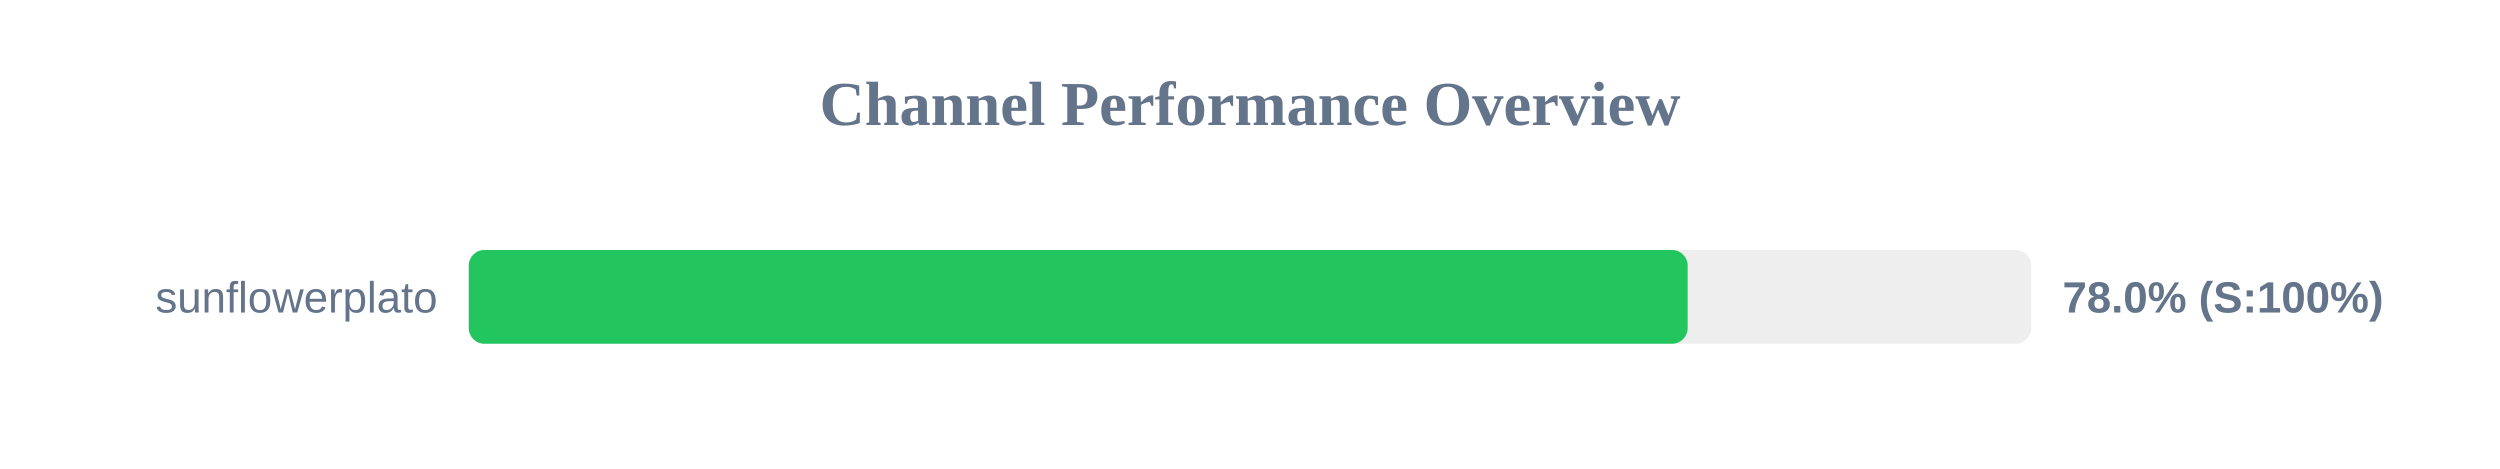
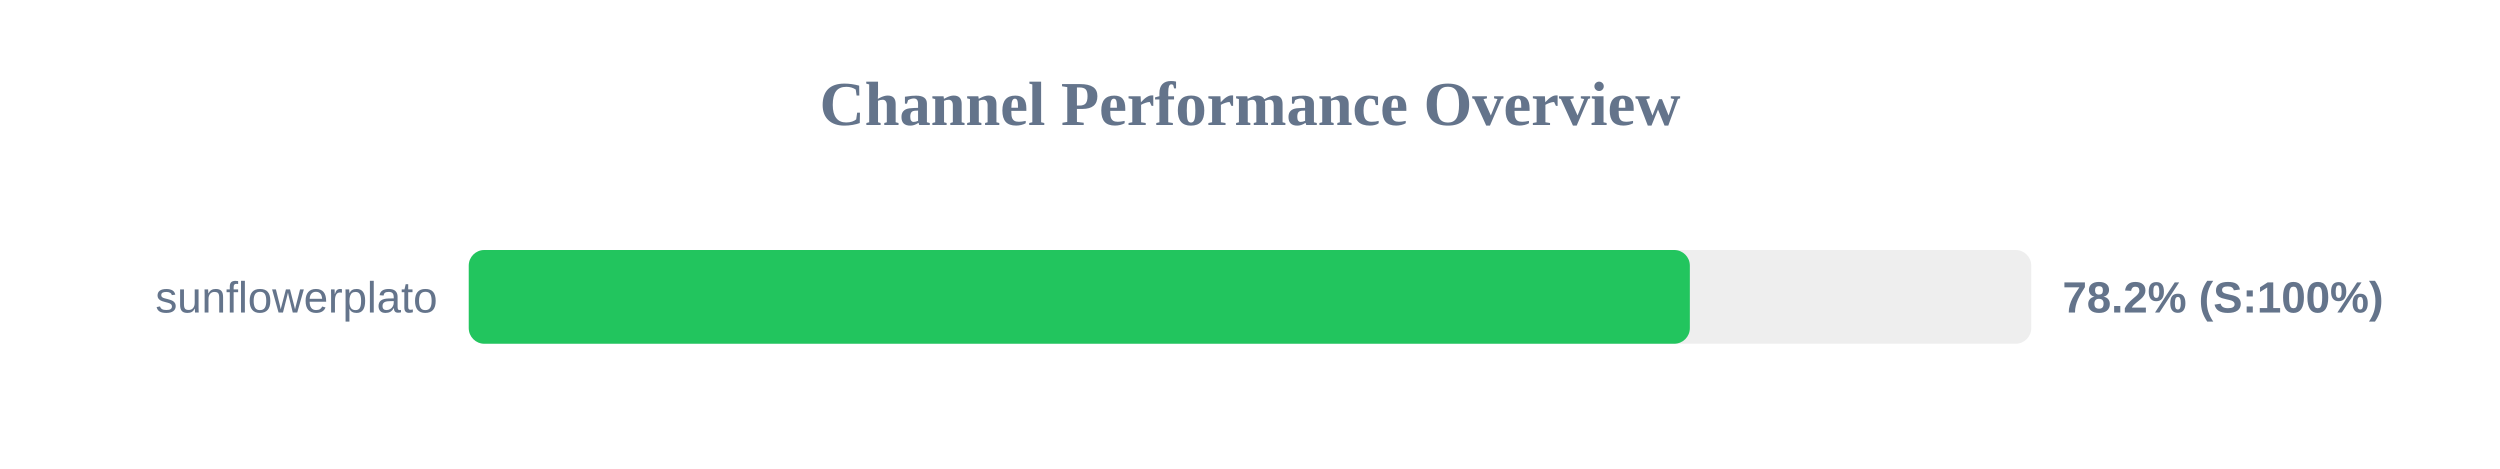
<svg xmlns="http://www.w3.org/2000/svg" width="800" height="150" version="1.1">
  <style>
        .row { font: 14px Arial; fill: #64748b; }
        .score { font: bold 14px Arial; fill: #64748b; }
    </style>
  <text x="400" y="40" text-anchor="middle" font-size="20px" font-weight="bold" fill="#64748b">Channel Performance Overview</text>
  <rect x="150" y="80" width="500" height="30" fill="#eee" rx="5" />
-   <rect x="150" y="80" width="390.05" height="30" fill="#22c55e" rx="5" />
+   <rect x="150" y="80" width="390.75" height="30" fill="#22c55e" rx="5" />
  <text x="140" y="100" text-anchor="end" class="row">sunflowerplato</text>
-   <text x="660" y="100" text-anchor="start" class="score">78.0% (S:100%)</text>
+   <text x="660" y="100" text-anchor="start" class="score">78.2% (S:100%)</text>
</svg>
